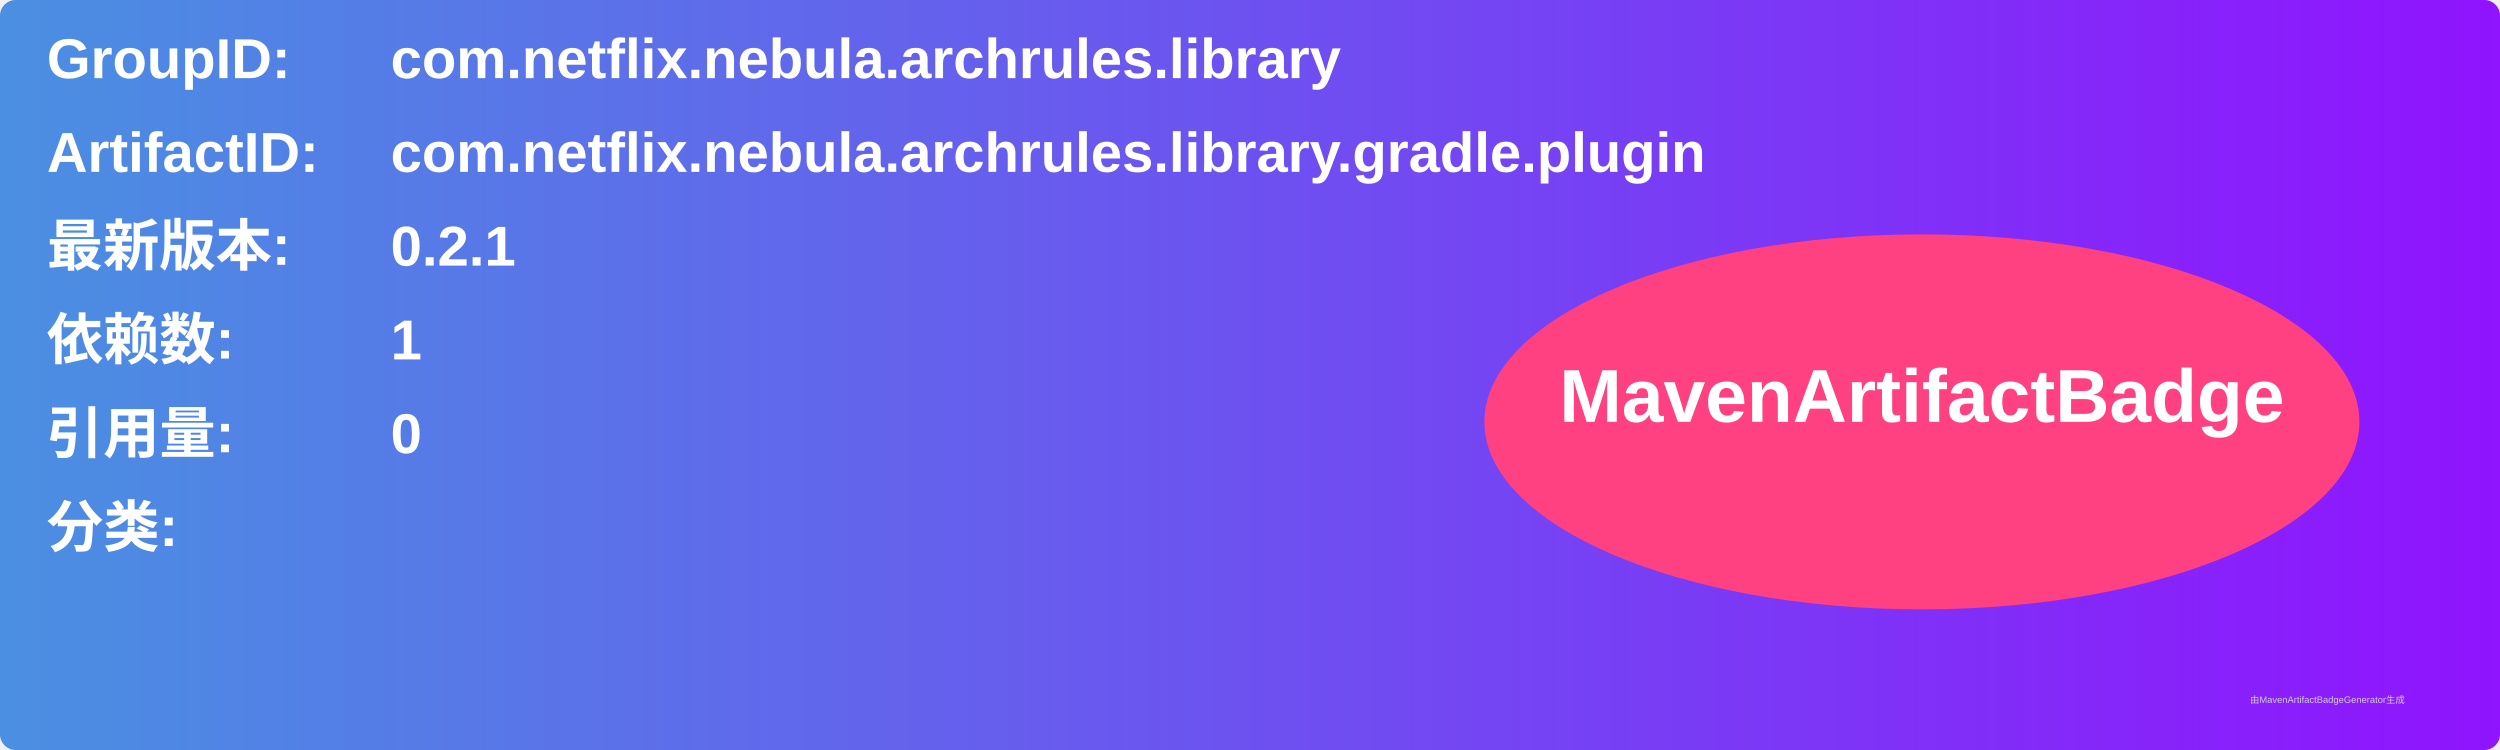
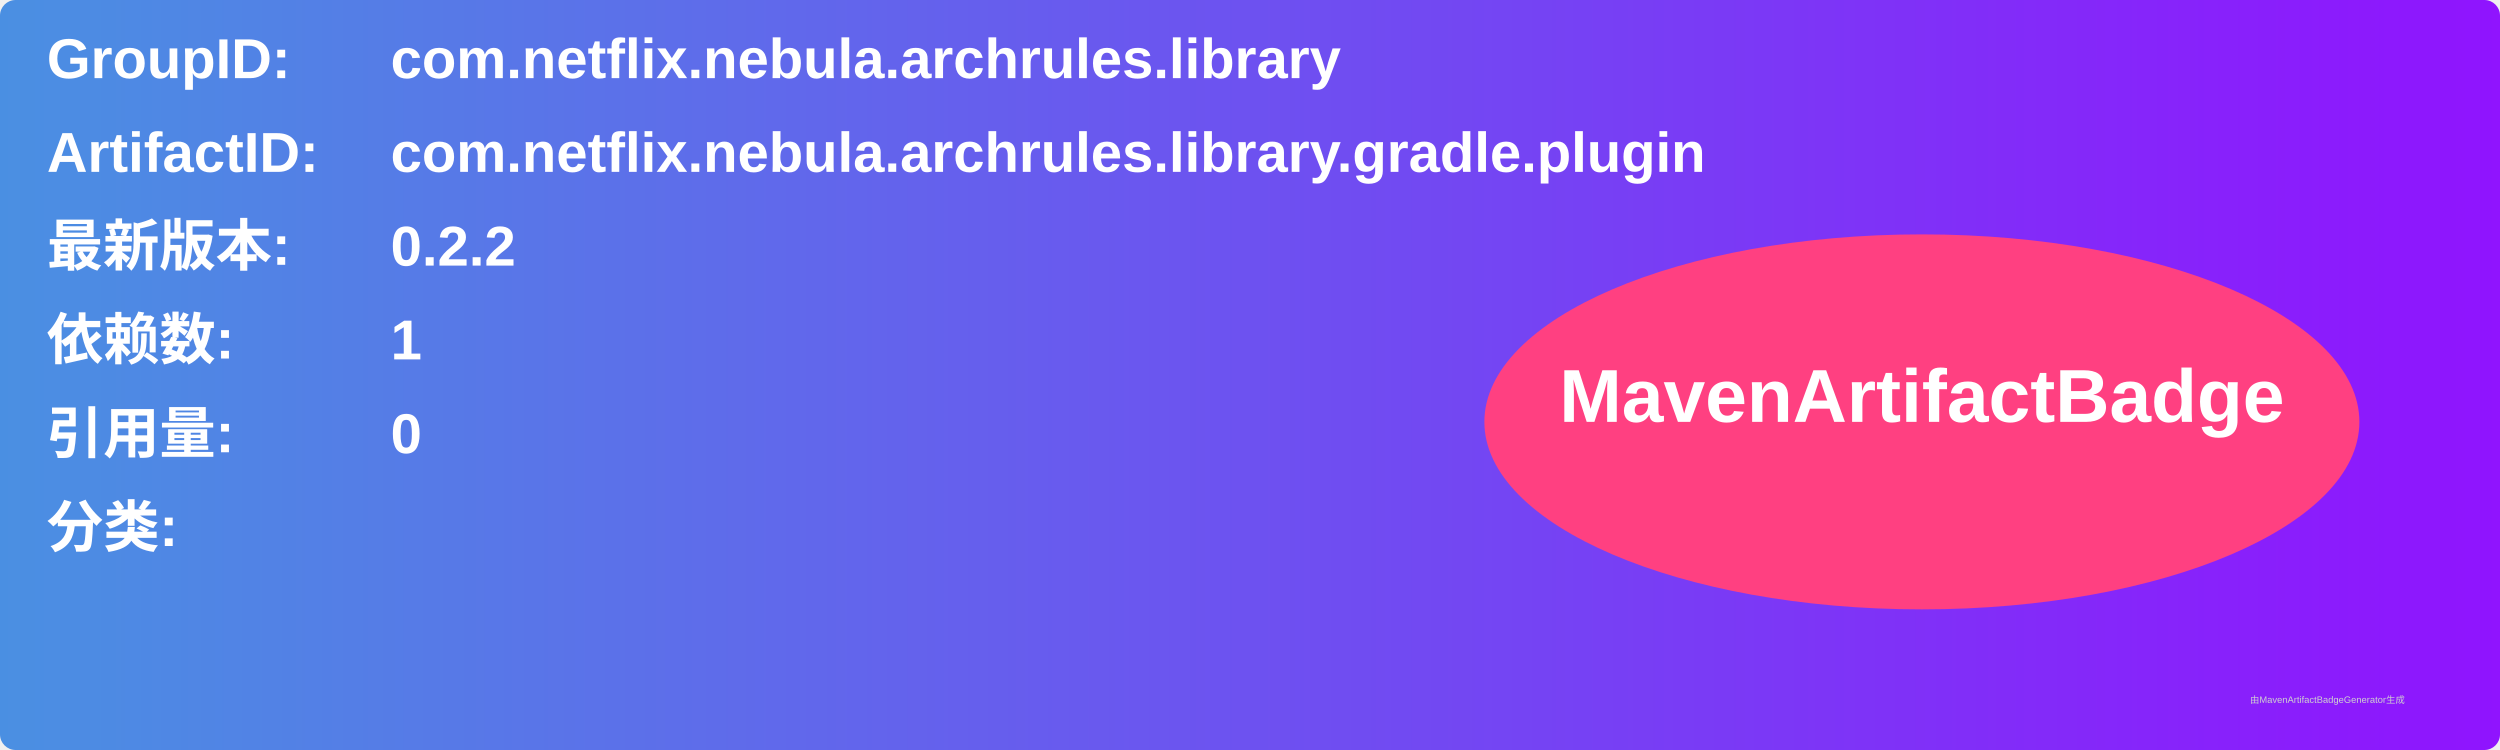
<svg xmlns="http://www.w3.org/2000/svg" width="800" height="240" viewBox="0 0 800 240">
  <linearGradient id="grad" x1="0%" y1="0%" x2="100%" y2="0%">
    <stop offset="0%" stop-color="#4a90e2" />
    <stop offset="100%" stop-color="#9013fe" />
  </linearGradient>
  <rect width="100%" height="100%" rx="5" ry="5" fill="url(#grad)" />
  <g transform="translate(15, 15)">
    <text x="0" y="10" font-family="Arial" font-size="18" fill="white" font-weight="bold" width="260">GroupID:</text>
    <text x="110" y="10" font-family="Arial" font-size="18" fill="white" font-weight="bold" width="460">com.netflix.nebula.archrules.library</text>
    <text x="0" y="40" font-family="Arial" font-size="18" fill="white" font-weight="bold" width="260">ArtifactID:</text>
    <text x="110" y="40" font-family="Arial" font-size="18" fill="white" font-weight="bold" width="460">com.netflix.nebula.archrules.library.gradle.plugin</text>
    <text x="0" y="70" font-family="Arial" font-size="18" fill="white" font-weight="bold">最新版本:</text>
    <text x="110" y="70" font-family="Arial" font-size="18" fill="white" font-weight="bold">
-       <tspan font-weight="bold">0.2.1</tspan>
+       <tspan font-weight="bold">0.2.2</tspan>
    </text>
    <text x="0" y="100" font-family="Arial" font-size="18" fill="white" font-weight="bold">依赖数: </text>
    <text x="110" y="100" font-family="Arial" font-size="18" fill="white">
      <tspan font-weight="bold">1</tspan>
    </text>
    <text x="0" y="130" font-family="Arial" font-size="18" fill="white" font-weight="bold">引用量: </text>
    <text x="110" y="130" font-family="Arial" font-size="18" fill="white">
      <tspan font-weight="bold">0</tspan>
    </text>
    <text x="0" y="160" font-family="Arial" font-size="18" fill="white" font-weight="bold">分类:</text>
    <text x="10" y="190" font-family="Arial" font-size="10" fill="white">
      <tspan font-weight="bold" />
    </text>
    <ellipse cx="600" cy="120" rx="140" ry="60" fill="#ff4081" />
    <text x="600" y="120" text-anchor="middle" font-family="Arial" font-size="24" fill="white" font-weight="bold">MavenArtifactBadge</text>
  </g>
  <text x="720" y="225" font-family="Arial" font-size="3" fill="#d0d0d0">由MavenArtifactBadgeGenerator生成</text>
</svg>
